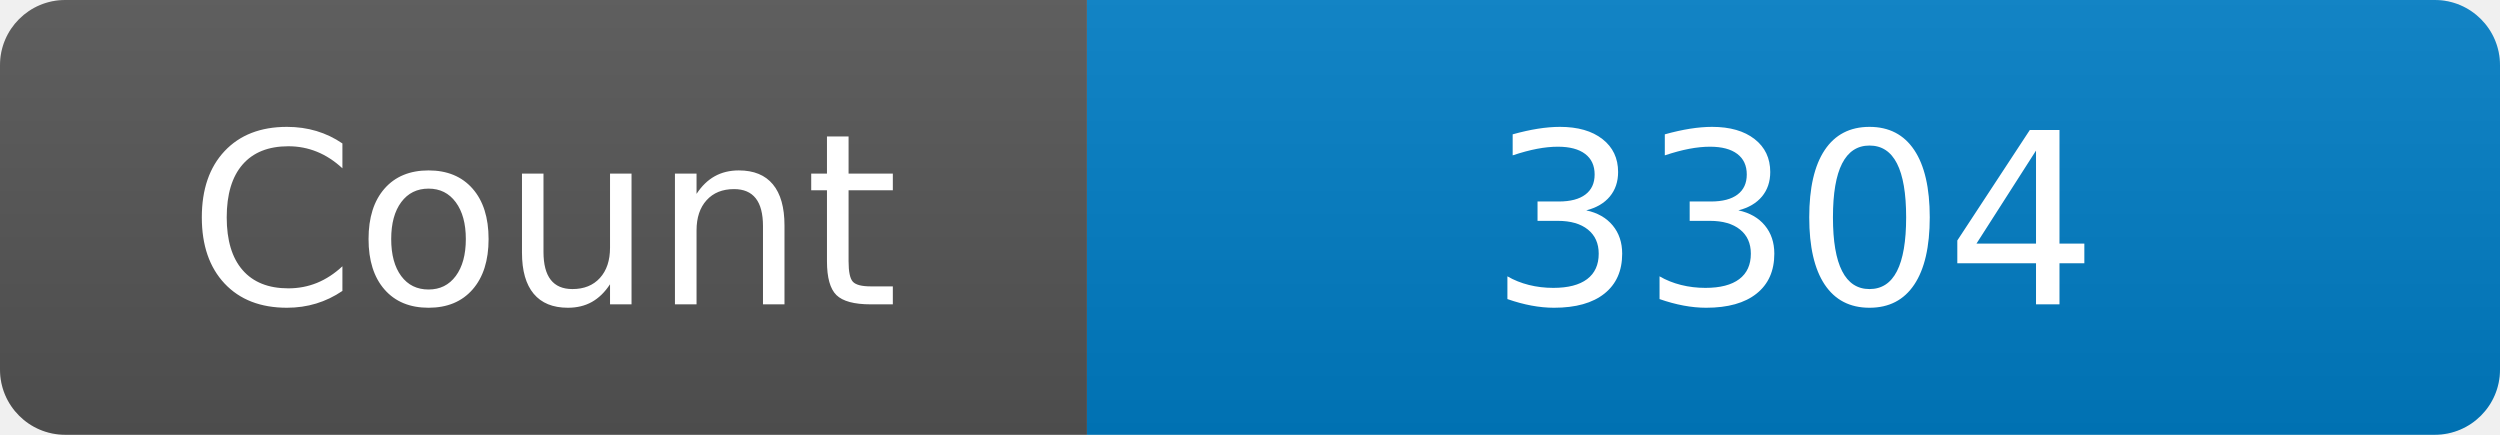
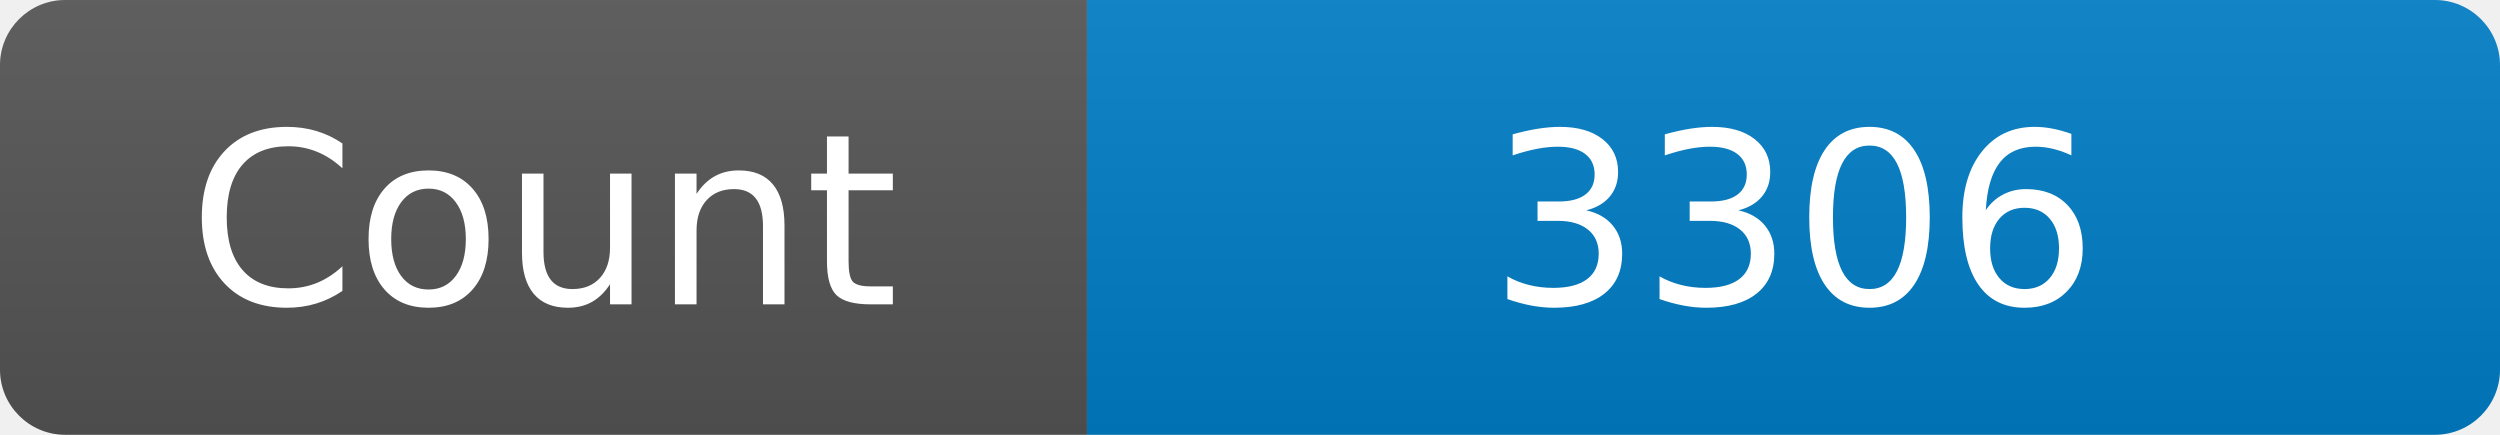
<svg xmlns="http://www.w3.org/2000/svg" width="115" height="20" role="img" aria-label="Maintained?: yes">
  <linearGradient id="s" x2="0" y2="100%">
    <stop offset="0" stop-color="#bbb" stop-opacity=".1" />
    <stop offset="1" stop-opacity=".1" />
  </linearGradient>
  <clipPath id="r">
    <rect width="115" height="20" rx="3" fill="#fff" />
  </clipPath>
  <g clip-path="url(#r)">
    <rect width="50" height="20" fill="#555" />
    <rect x="50" width="160" height="20" fill="#007ec6" />
    <rect width="115" height="20" fill="url(#s)" />
  </g>
  <g fill="#fff" text-anchor="middle" font-family="Verdana,Geneva,DejaVu Sans,sans-serif" font-size="110">
    <text x="250" y="140" transform="scale(.1)" fill="#fff">Count</text>
-     <text x="825" y="140" transform="scale(.1)" fill="#fff">3304</text>
+     <text x="825" y="140" transform="scale(.1)" fill="#fff">3306</text>
  </g>
</svg>
